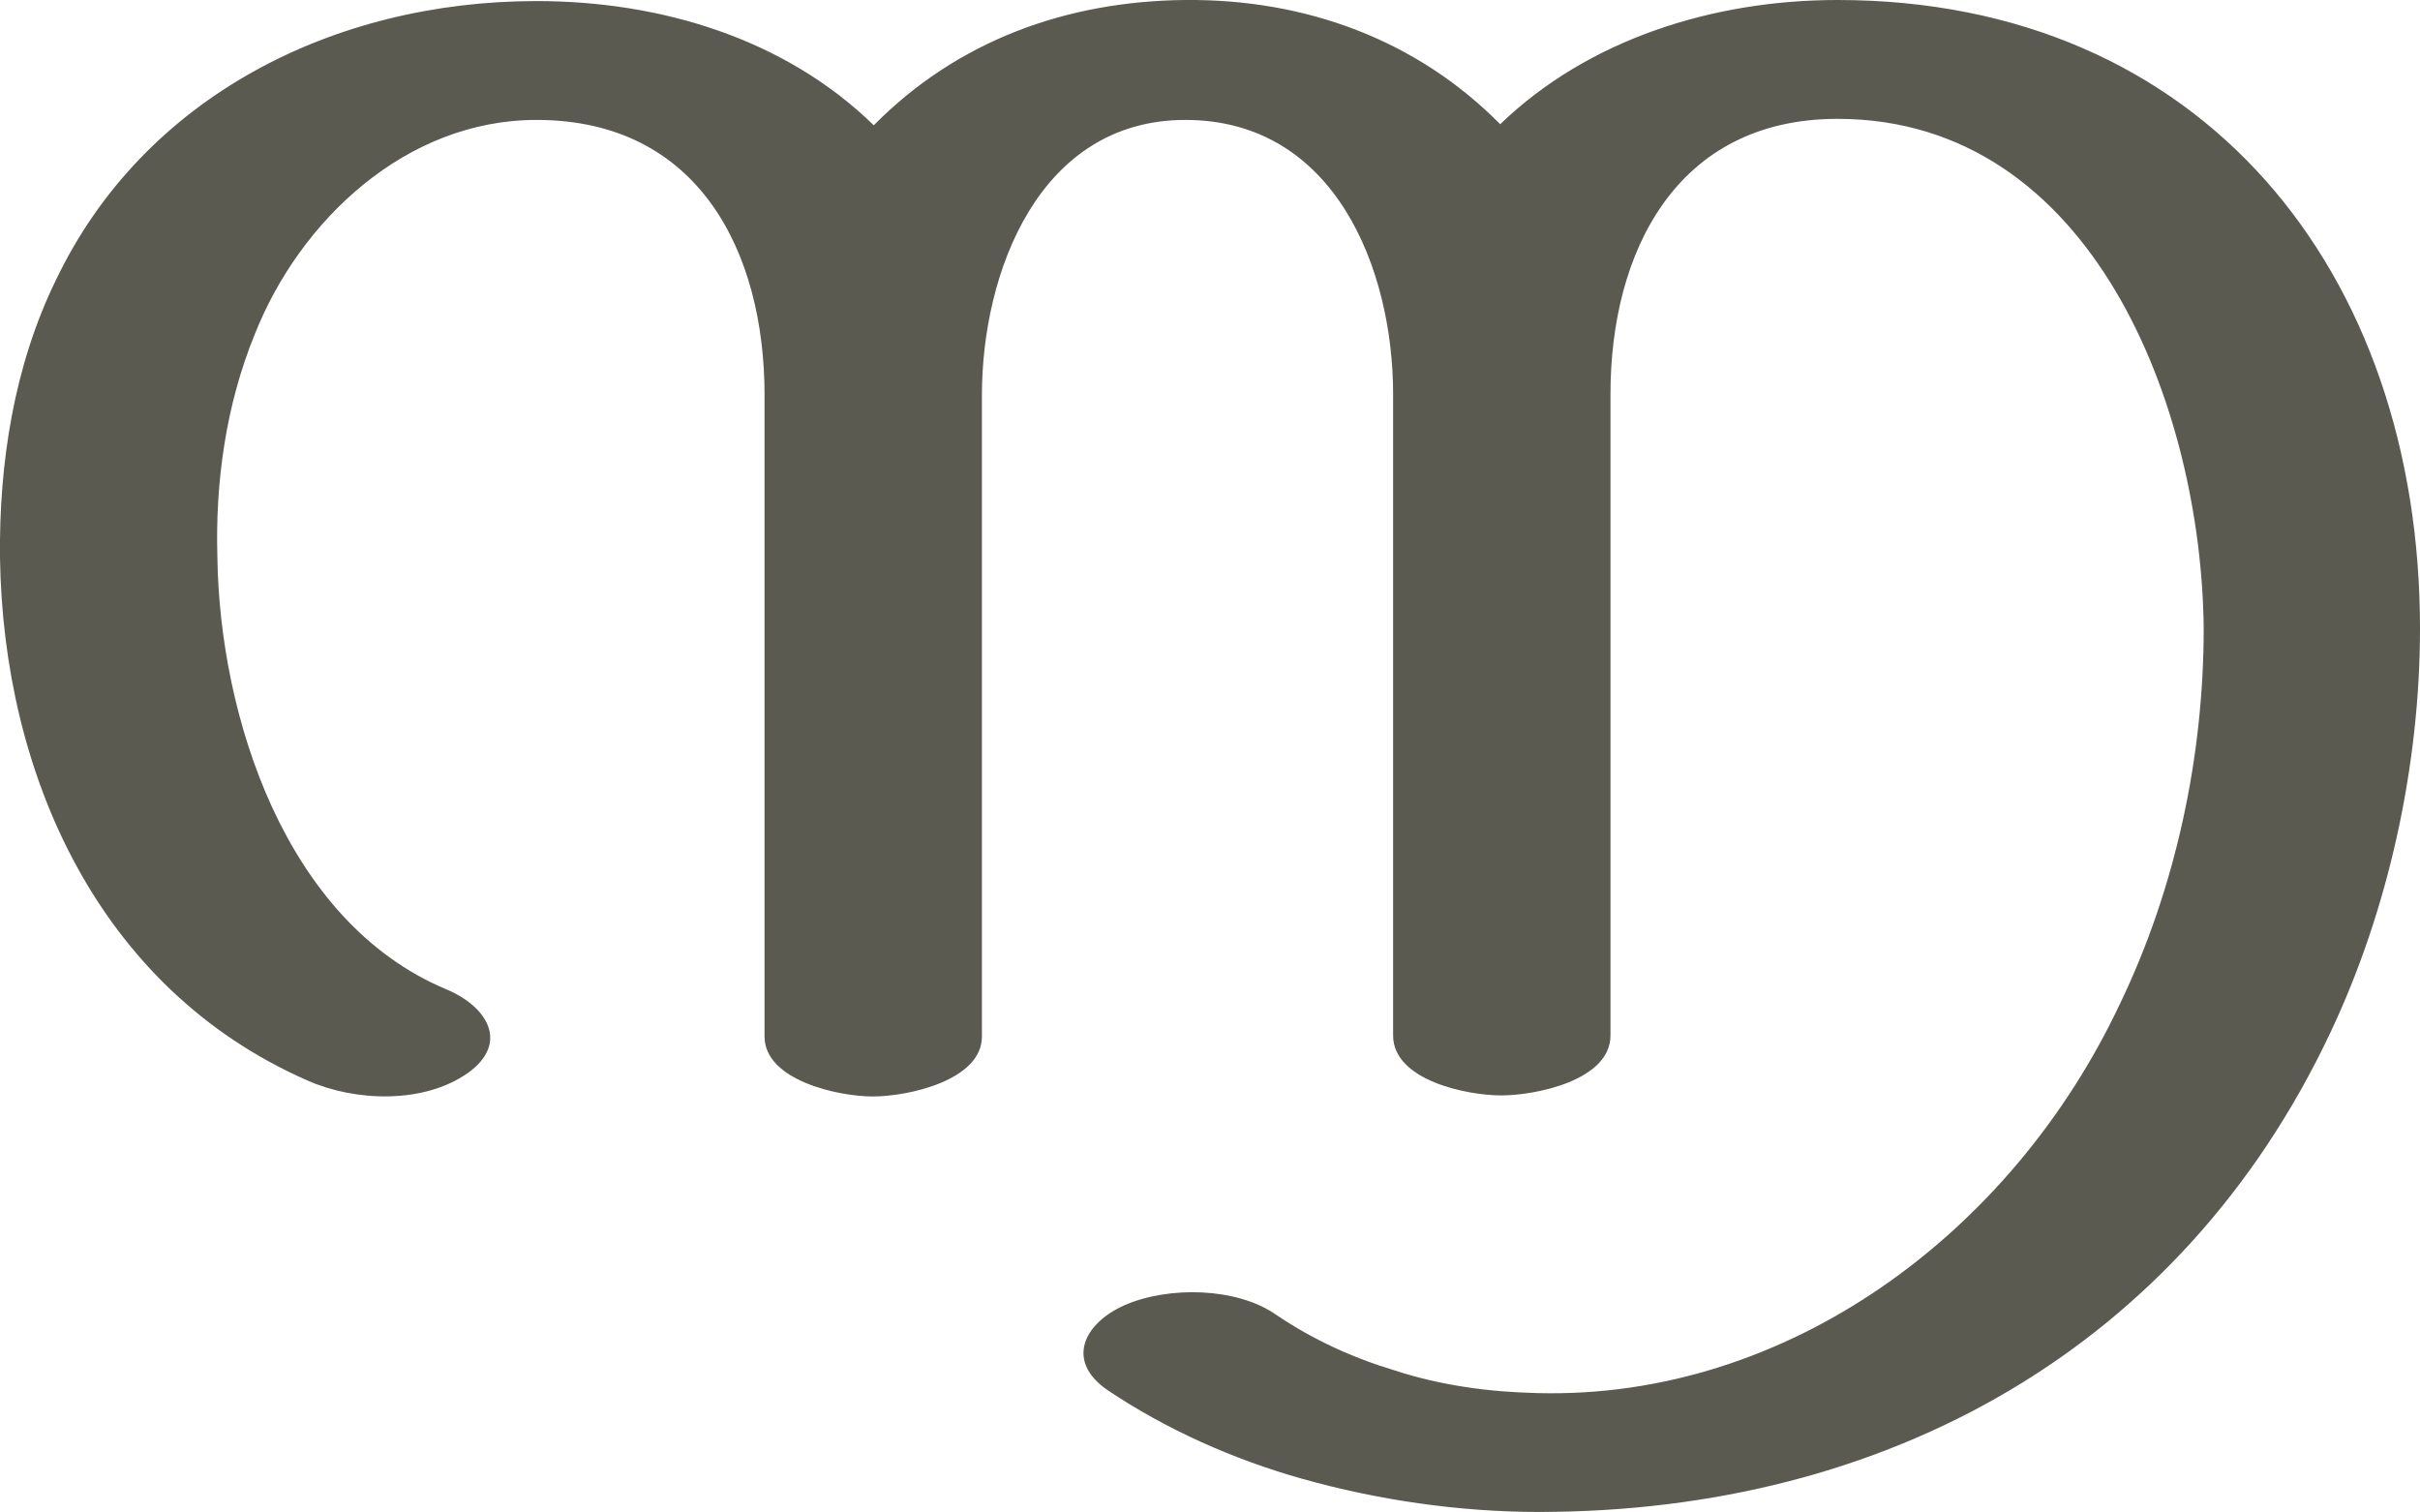
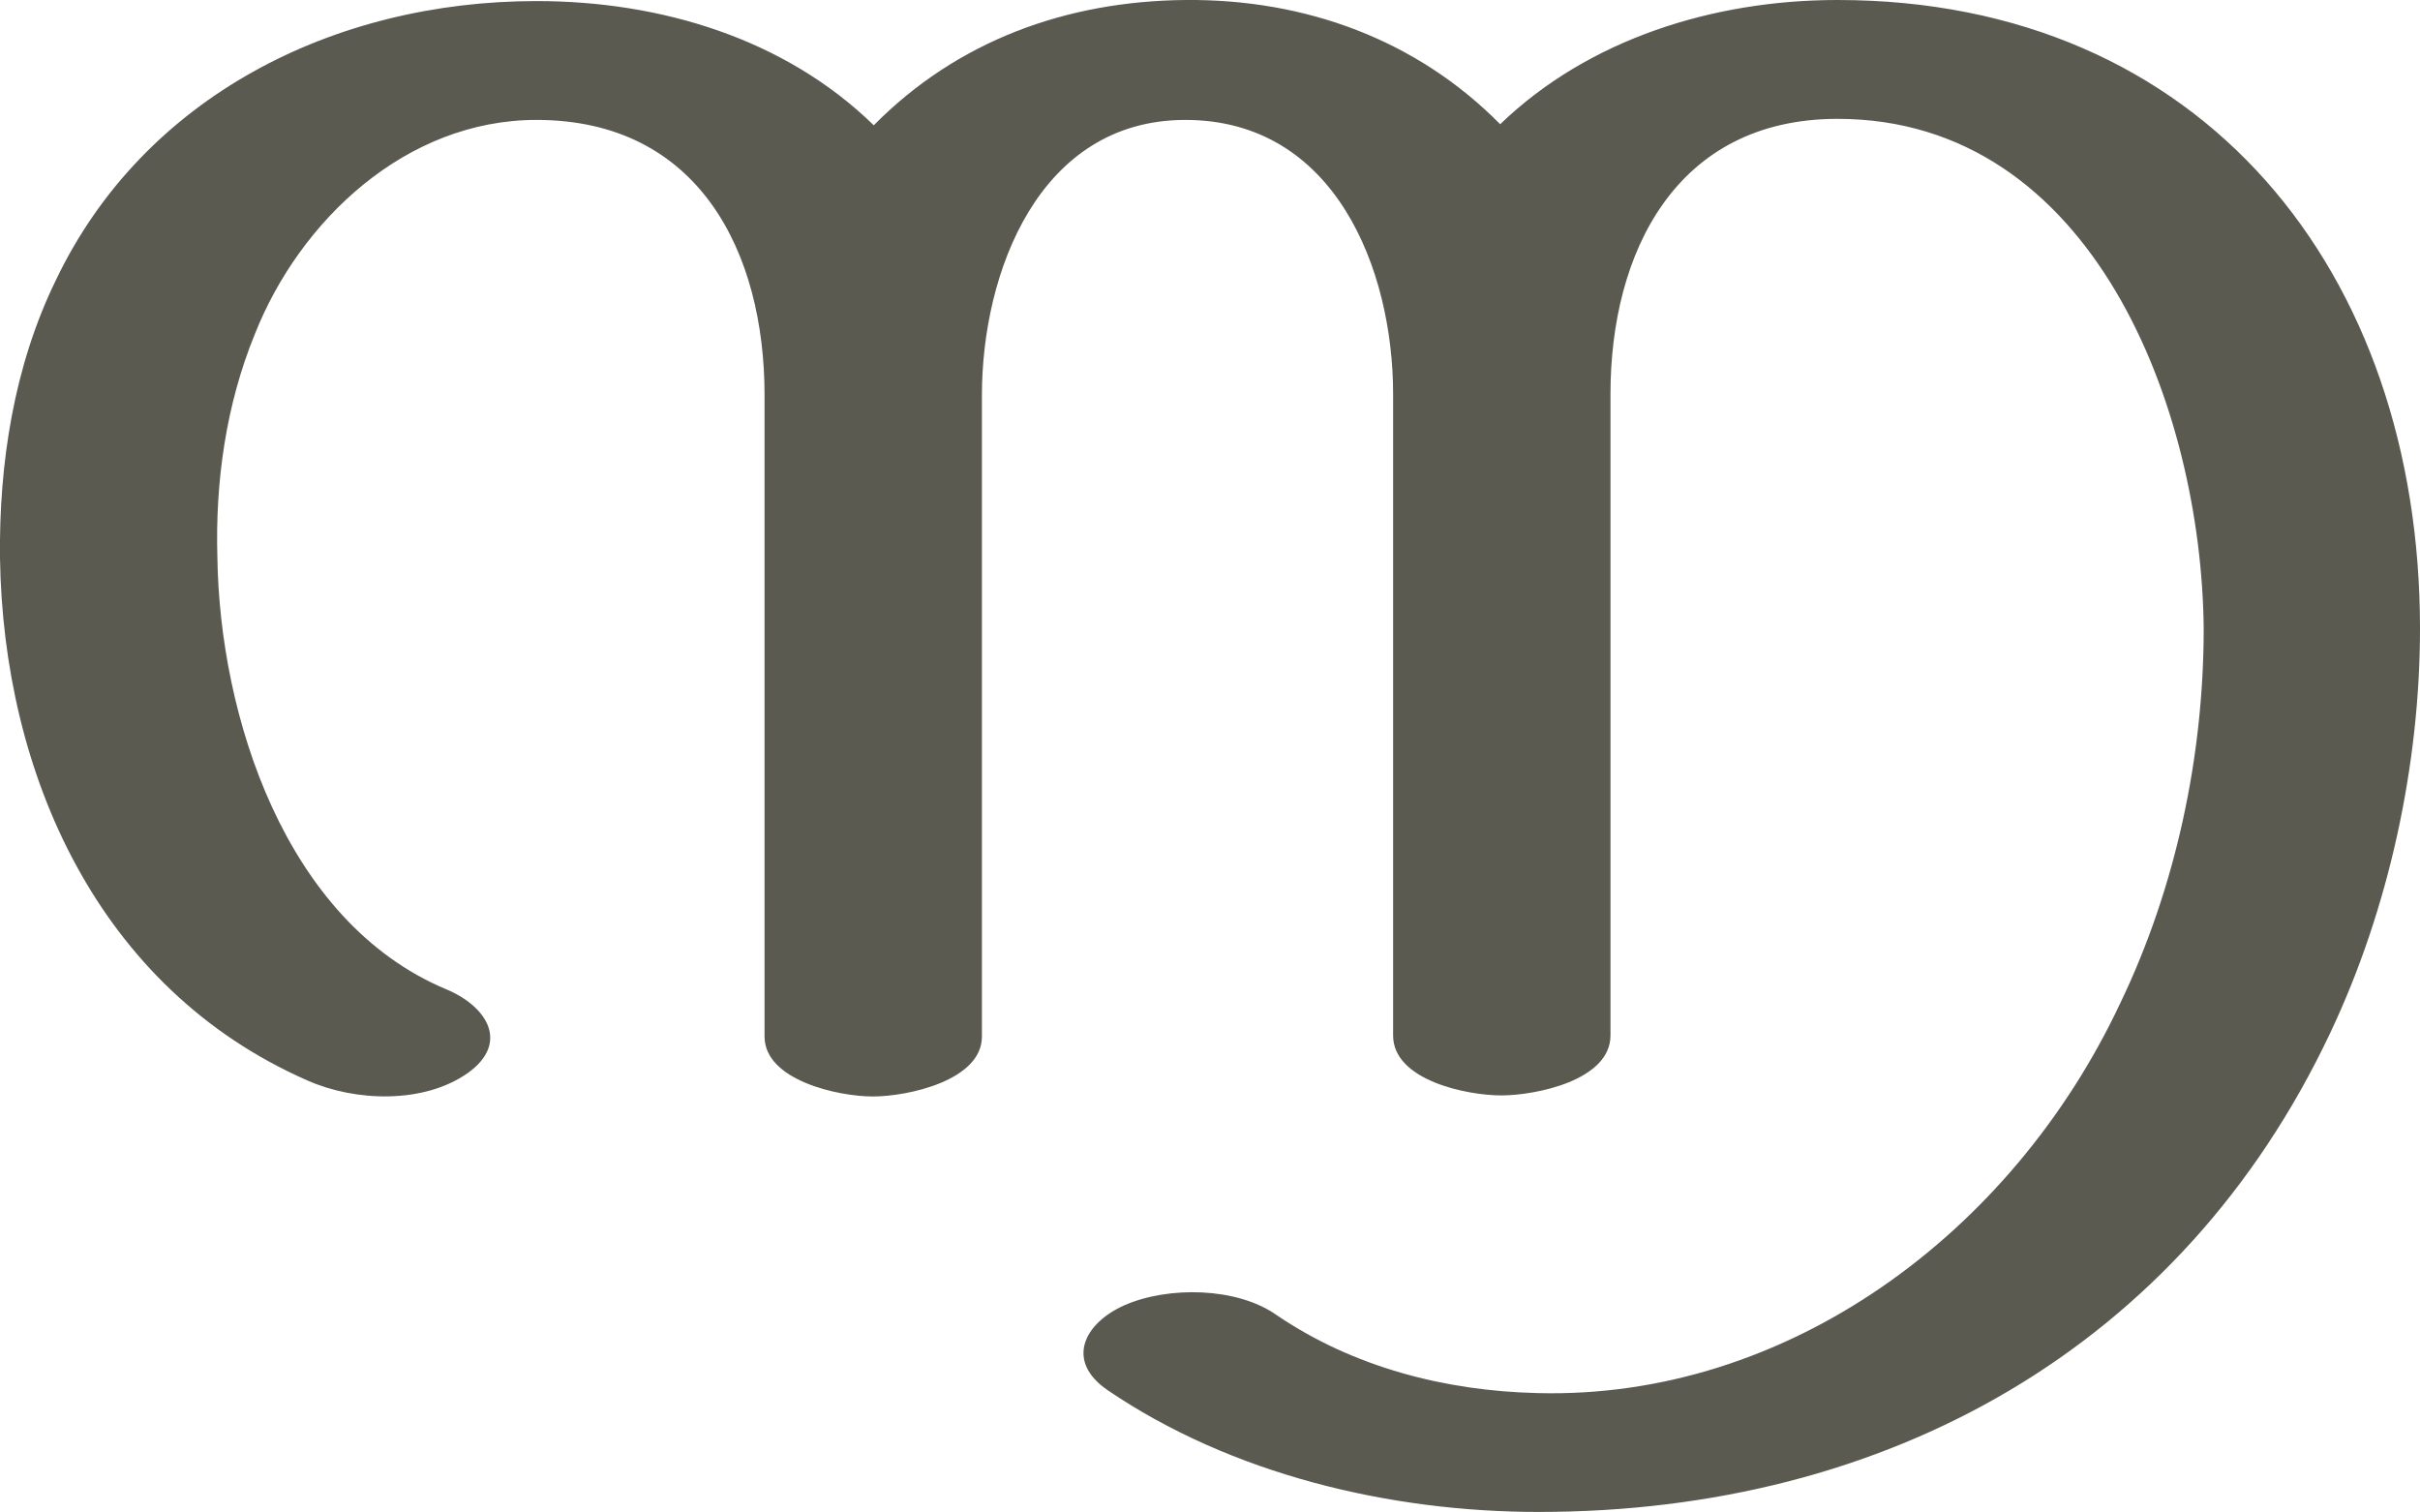
<svg xmlns="http://www.w3.org/2000/svg" xml:space="preserve" width="2260px" height="1412px" version="1.1" style="shape-rendering:geometricPrecision; text-rendering:geometricPrecision; image-rendering:optimizeQuality; fill-rule:evenodd; clip-rule:evenodd" viewBox="0 0 2260 1412">
  <defs>
    <style type="text/css">
   
    .fil0 {fill:#5B5A50;fill-rule:nonzero}
   
  </style>
  </defs>
  <g id="Layer_x0020_1">
-     <path class="fil0" d="M2260 587c0,127 -29,262 -84,378 -139,294 -414,447 -739,447 -74,0 -150,-11 -221,-31 -64,-18 -127,-46 -182,-83 -39,-27 -22,-62 16,-79 41,-18 105,-17 142,9 34,23 71,40 111,52 43,14 88,20 133,21 233,6 443,-149 544,-364 52,-108 78,-231 78,-350 -2,-205 -103,-476 -342,-476 -151,0 -212,125 -212,257l0 599c0,42 -70,56 -102,56 -32,0 -101,-14 -101,-56l0 -599c0,-116 -54,-256 -194,-256 -137,0 -190,143 -190,257l0 599c0,41 -69,56 -102,56 -32,0 -101,-15 -101,-56l0 -599c0,-133 -61,-257 -213,-257 -122,0 -221,94 -263,200 -27,66 -37,138 -35,208 2,148 63,341 214,404 38,16 59,50 20,78 -41,29 -105,27 -150,7 -196,-86 -284,-287 -287,-488 -1,-88 13,-179 52,-259 82,-172 260,-261 449,-261 116,0 232,35 315,116 78,-79 180,-116 291,-117 112,-1 216,37 294,116 83,-80 200,-116 315,-116 341,0 544,254 544,587z" />
+     <path class="fil0" d="M2260 587c0,127 -29,262 -84,378 -139,294 -414,447 -739,447 -139,0 -287,-35 -403,-114 -39,-27 -22,-62 16,-79 41,-18 105,-17 142,9 72,49 158,71 244,73 233,6 443,-149 544,-364 52,-108 78,-231 78,-350 -2,-205 -103,-476 -342,-476 -151,0 -212,125 -212,257l0 599c0,42 -70,56 -102,56 -32,0 -101,-14 -101,-56l0 -599c0,-116 -54,-256 -194,-256 -137,0 -190,143 -190,257l0 599c0,41 -69,56 -102,56 -32,0 -101,-15 -101,-56l0 -599c0,-133 -61,-257 -213,-257 -122,0 -221,94 -263,200 -27,66 -37,138 -35,208 2,148 63,341 214,404 38,16 59,50 20,78 -41,29 -105,27 -150,7 -196,-86 -284,-287 -287,-488 -1,-88 13,-179 52,-259 82,-172 260,-261 449,-261 116,0 232,35 315,116 78,-79 180,-116 291,-117 112,-1 216,37 294,116 83,-80 200,-116 315,-116 341,0 544,254 544,587z" />
  </g>
</svg>
